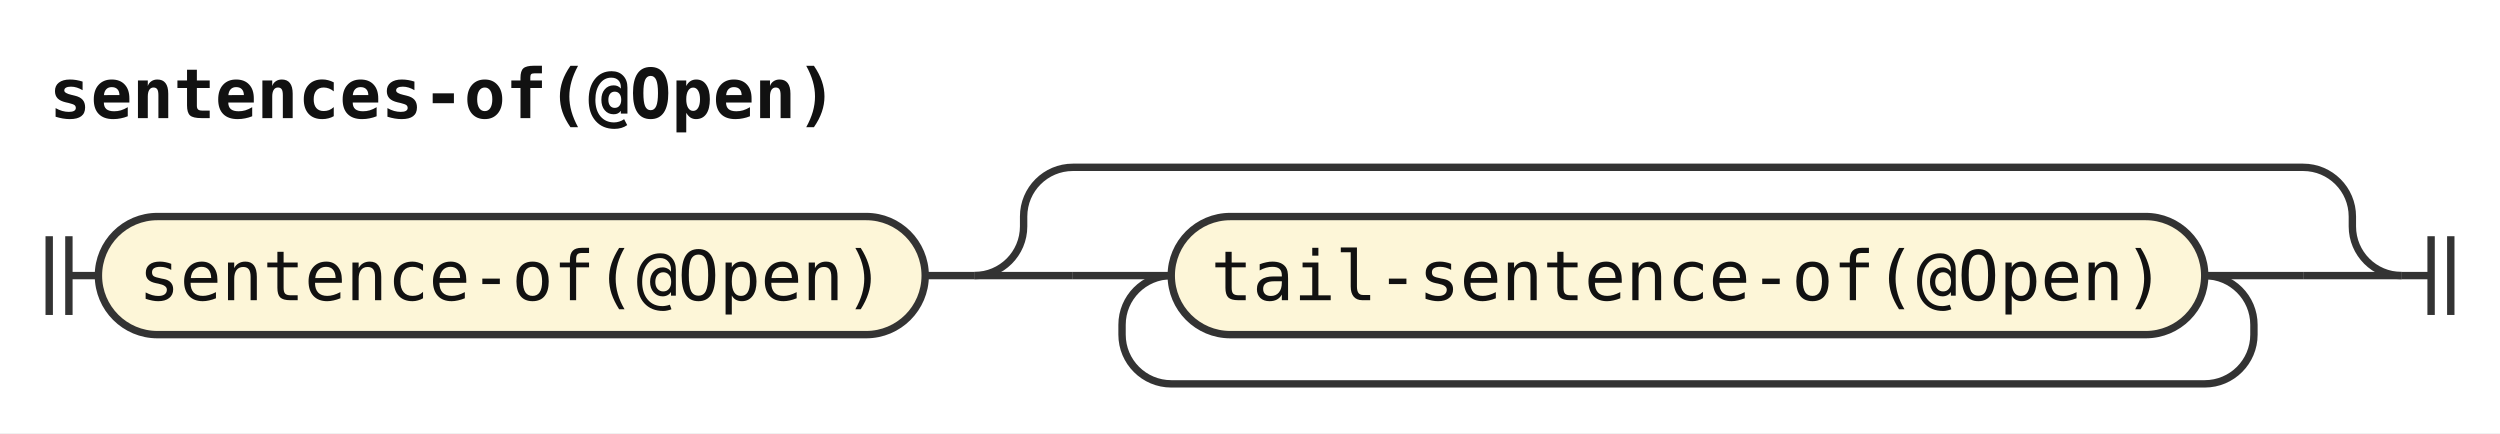
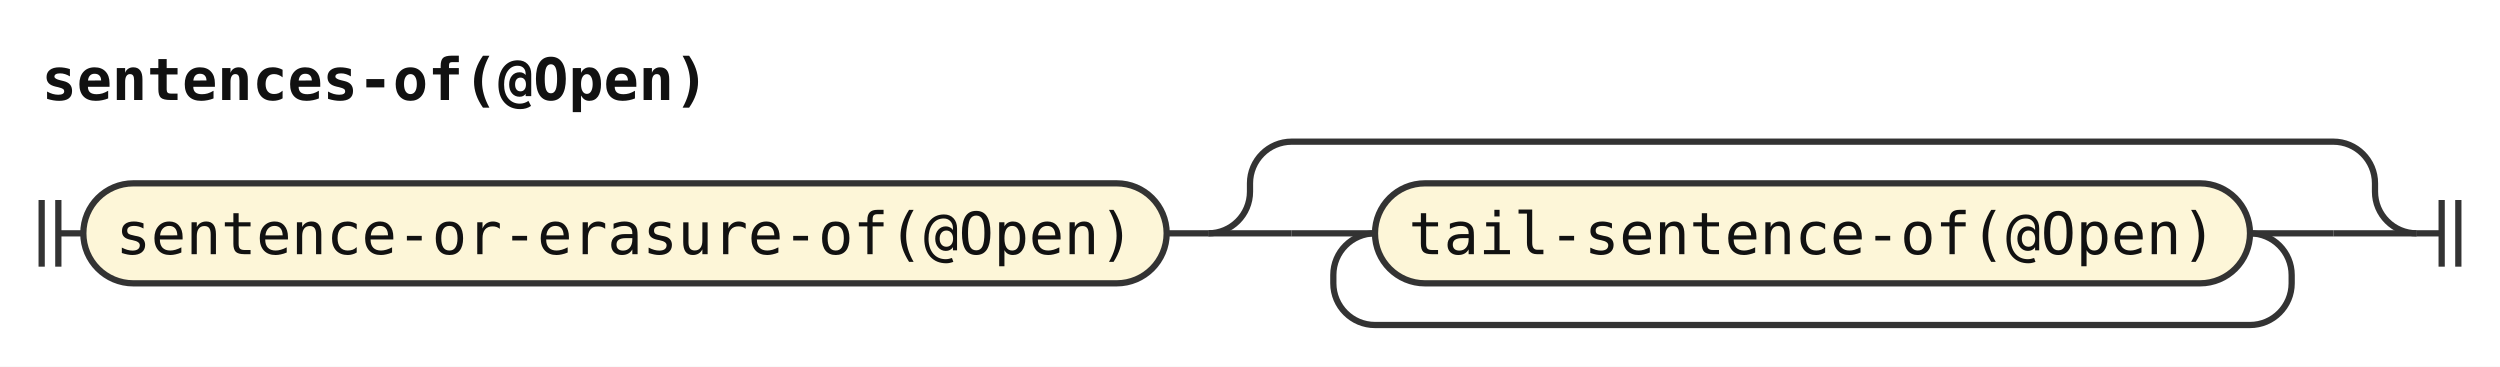
- <svg xmlns="http://www.w3.org/2000/svg" width="508" height="88" viewBox="0 0 508 88" role="img" aria-label="Railroad diagram of the rule sentences-of">
+ <svg xmlns="http://www.w3.org/2000/svg" width="600" height="88" viewBox="0 0 600 88" role="img" aria-label="Railroad diagram of the rule sentences-of">
  <style>path{fill:none;stroke:#333;stroke-width:1.5}.rule rect{fill:#e8eefc;stroke:#333;stroke-width:1.5}.terminal rect{fill:#fdf6d8;stroke:#333;stroke-width:1.5}text{font-family:ui-monospace,SFMono-Regular,Menlo,Consolas,"DejaVu Sans Mono","Liberation Mono",monospace;font-size:14px;fill:#111;text-anchor:middle}text.label{font-size:12px;font-style:italic;fill:#555;text-anchor:start}text.title{font-weight:bold;text-anchor:start}</style>
  <rect width="100%" height="100%" fill="#fff" />
  <text class="title" x="10" y="24" textLength="159.6" lengthAdjust="spacingAndGlyphs">sentences-of(@Open)</text>
  <path d="M10 48v16m4 -16v16M14 56h6" />
  <g class="terminal">
-     <rect x="20" y="44" width="168" height="24" rx="12" />
-     <text x="104" y="61" textLength="151.2" lengthAdjust="spacingAndGlyphs">sentence-of(@Open)</text>
+     <rect x="20" y="44" width="260" height="24" rx="12" />
+     <text x="150" y="61" textLength="243.6" lengthAdjust="spacingAndGlyphs">sentence-or-erasure-of(@Open)</text>
  </g>
-   <path d="M188 56h10" />
-   <path d="M198 56h20" />
-   <path d="M218 56h20" />
+   <path d="M280 56h10" />
+   <path d="M290 56h20" />
+   <path d="M310 56h20" />
  <g class="terminal">
-     <rect x="238" y="44" width="210" height="24" rx="12" />
-     <text x="343" y="61" textLength="193.2" lengthAdjust="spacingAndGlyphs">tail-sentence-of(@Open)</text>
+     <rect x="330" y="44" width="210" height="24" rx="12" />
+     <text x="435" y="61" textLength="193.2" lengthAdjust="spacingAndGlyphs">tail-sentence-of(@Open)</text>
  </g>
-   <path d="M448 56H468" />
-   <path d="M448 56a10 10 0 0 1 10 10V68a10 10 0 0 1 -10 10H238a10 10 0 0 1 -10 -10V66a10 10 0 0 1 10 -10" />
-   <path d="M468 56H488" />
-   <path d="M198 56a10 10 0 0 0 10 -10V44a10 10 0 0 1 10 -10H468a10 10 0 0 1 10 10V46a10 10 0 0 0 10 10" />
-   <path d="M488 56h6m0 -8v16m4 -16v16" />
+   <path d="M540 56H560" />
+   <path d="M540 56a10 10 0 0 1 10 10V68a10 10 0 0 1 -10 10H330a10 10 0 0 1 -10 -10V66a10 10 0 0 1 10 -10" />
+   <path d="M560 56H580" />
+   <path d="M290 56a10 10 0 0 0 10 -10V44a10 10 0 0 1 10 -10H560a10 10 0 0 1 10 10V46a10 10 0 0 0 10 10" />
+   <path d="M580 56h6m0 -8v16m4 -16v16" />
</svg>
